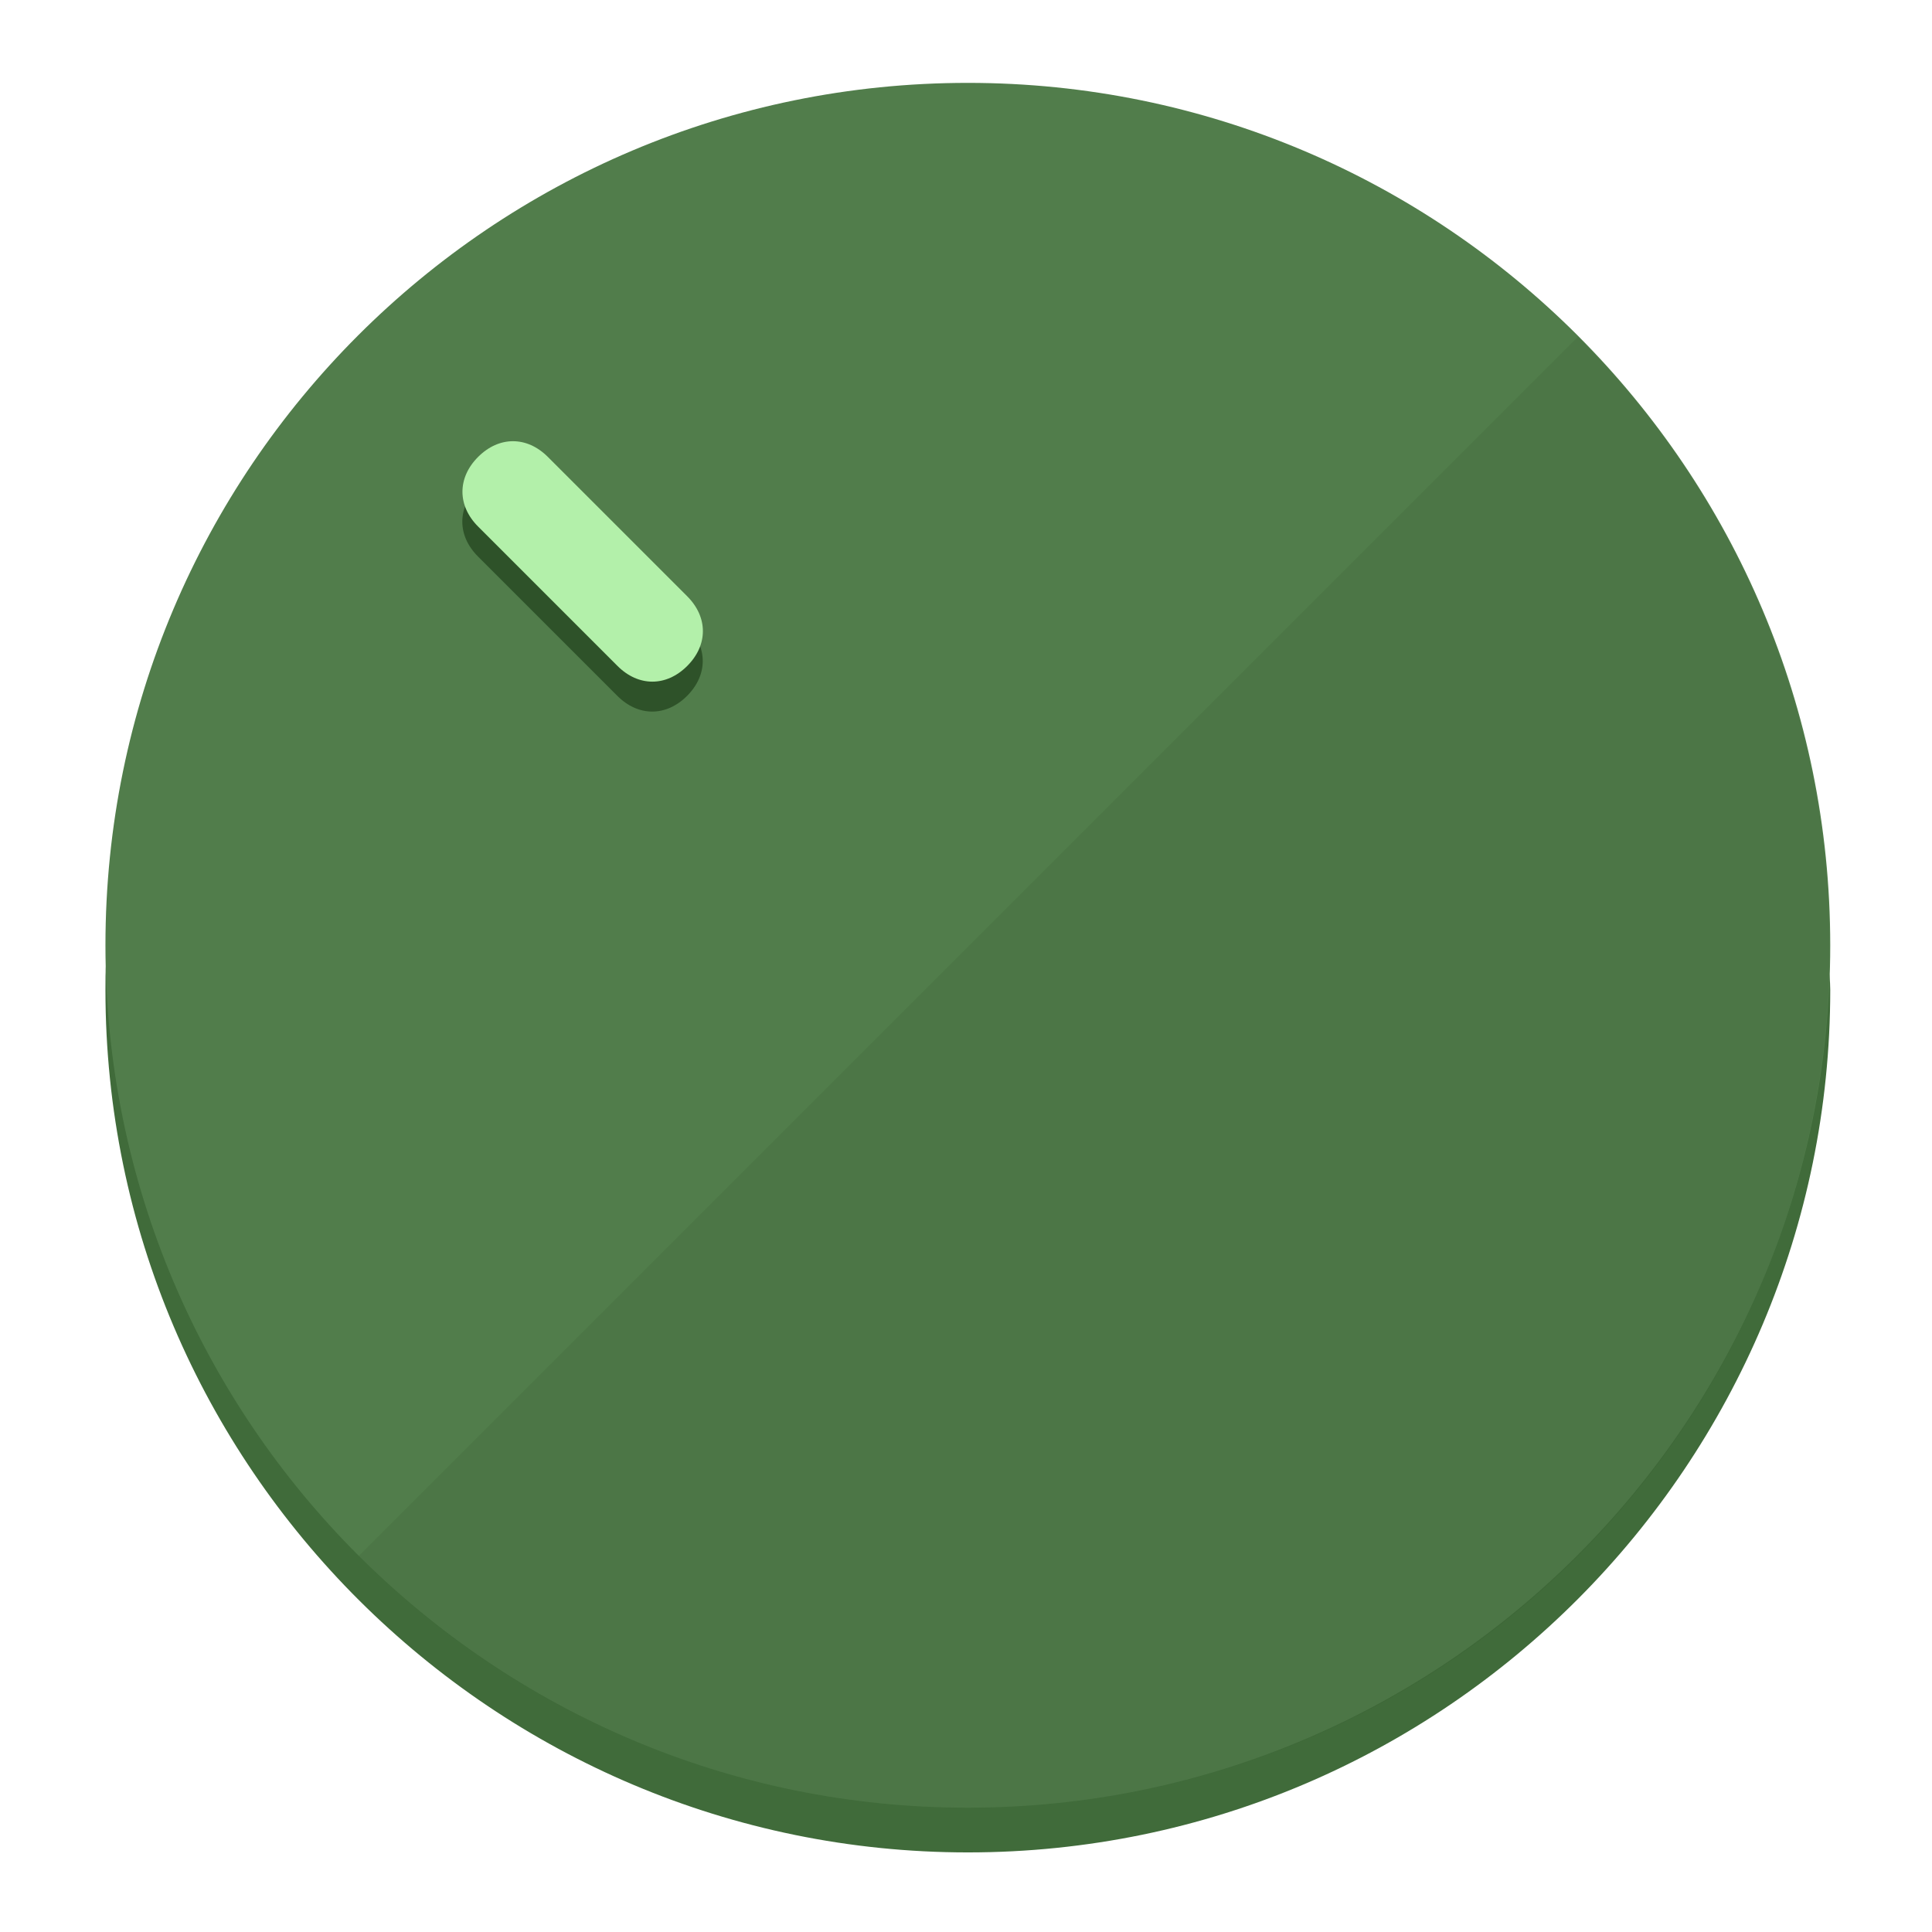
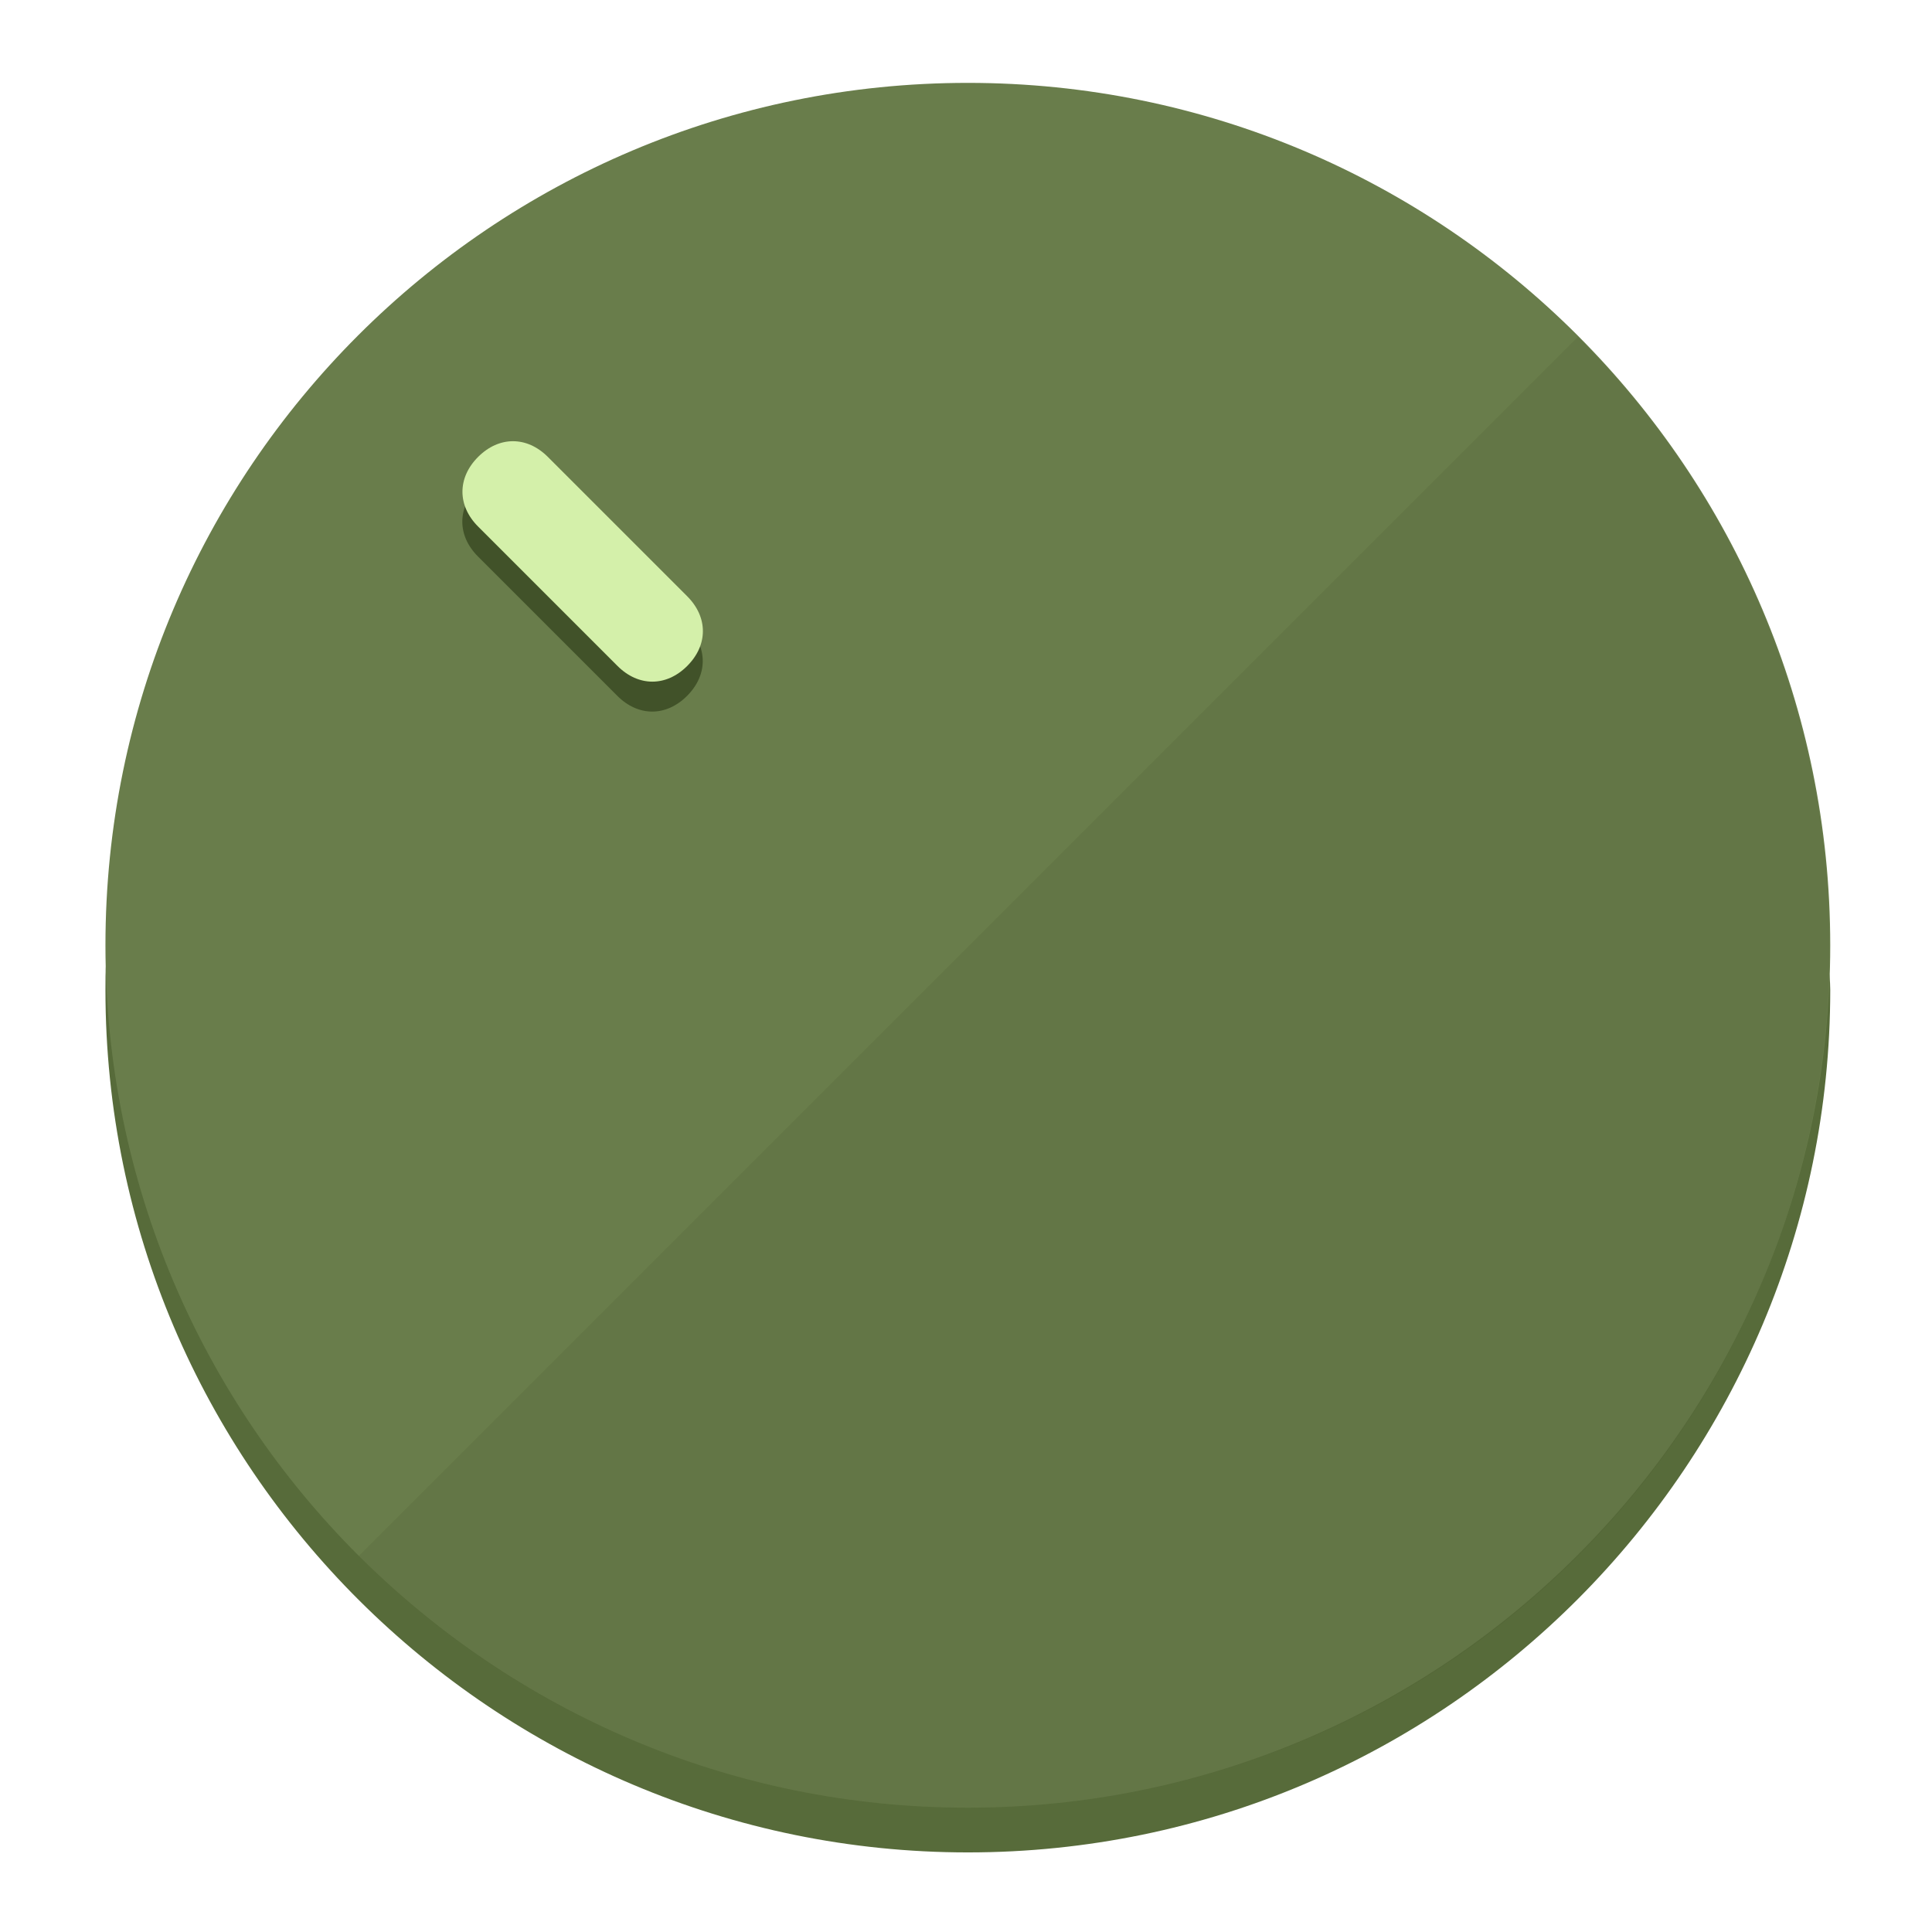
<svg xmlns="http://www.w3.org/2000/svg" height="120px" width="120px" version="1.1" id="Layer_1" viewBox="0 0 496.8 496.8" xml:space="preserve">
  <defs id="defs23" />
  <g id="g3158">
-     <path style="display:inline;fill:#406B3A;fill-opacity:1;stroke-width:1.584" d="m 248.875,445.92 c 116.582,0 212.89,-91.238 220.493,-205.286 0,5.069 1.267,8.87 1.267,13.939 0,121.651 -98.842,221.76 -221.76,221.76 -121.651,0 -221.76,-98.842 -221.76,-221.76 0,-5.069 0,-8.87 1.267,-13.939 7.603,114.048 103.91,205.286 220.493,205.286 z" id="path8" />
-     <circle style="display:inline;fill:#517D4B;fill-opacity:1;stroke-width:1.584" cx="248.875" cy="243.071" r="221.76" id="circle12" />
-     <path style="display:inline;fill:#2E5229;fill-opacity:0.154;stroke-width:1.587" d="m 405.744,86.606 c 86.308,86.308 86.308,227.193 0,313.5 -86.308,86.308 -227.193,86.308 -313.5,0" id="path14" />
+     <path style="display:inline;fill:#576B3A;fill-opacity:1;stroke-width:1.584" d="m 248.875,445.92 c 116.582,0 212.89,-91.238 220.493,-205.286 0,5.069 1.267,8.87 1.267,13.939 0,121.651 -98.842,221.76 -221.76,221.76 -121.651,0 -221.76,-98.842 -221.76,-221.76 0,-5.069 0,-8.87 1.267,-13.939 7.603,114.048 103.91,205.286 220.493,205.286 z" id="path8" />
+     <circle style="display:inline;fill:#697D4B;fill-opacity:1;stroke-width:1.584" cx="248.875" cy="243.071" r="221.76" id="circle12" />
+     <path style="display:inline;fill:#415229;fill-opacity:0.154;stroke-width:1.587" d="m 405.744,86.606 c 86.308,86.308 86.308,227.193 0,313.5 -86.308,86.308 -227.193,86.308 -313.5,0" id="path14" />
  </g>
  <g id="g3198">
    <circle style="display:none;fill:#000000;fill-opacity:0;stroke-width:1.584" cx="3.454" cy="347.932" r="221.76" id="circle12-3" transform="rotate(-45)" />
-     <path style="display:inline;fill:#2E5229;fill-opacity:1;stroke-width:1.584" d="m 176.674,161.024 c 5.376,5.376 5.376,12.545 -1e-5,17.921 v 0 c -5.376,5.376 -12.545,5.376 -17.921,0 L 122.911,143.103 c -5.376,-5.376 -5.376,-12.545 10e-6,-17.921 v 0 c 5.376,-5.376 12.545,-5.376 17.921,0 z" id="path3789" />
-     <path style="display:inline;fill:#B3F0AA;stroke-width:1.584" d="m 176.711,153.328 c 5.376,5.376 5.376,12.545 -1e-5,17.921 v 0 c -5.376,5.376 -12.545,5.376 -17.921,0 l -35.842,-35.842 c -5.376,-5.376 -5.376,-12.545 0,-17.921 v 0 c 5.376,-5.376 12.545,-5.376 17.921,0 z" id="path915" />
+     <path style="display:inline;fill:#415229;fill-opacity:1;stroke-width:1.584" d="m 176.674,161.024 c 5.376,5.376 5.376,12.545 -1e-5,17.921 v 0 c -5.376,5.376 -12.545,5.376 -17.921,0 L 122.911,143.103 c -5.376,-5.376 -5.376,-12.545 10e-6,-17.921 v 0 c 5.376,-5.376 12.545,-5.376 17.921,0 z" id="path3789" />
+     <path style="display:inline;fill:#D4F0AA;stroke-width:1.584" d="m 176.711,153.328 c 5.376,5.376 5.376,12.545 -1e-5,17.921 v 0 c -5.376,5.376 -12.545,5.376 -17.921,0 l -35.842,-35.842 c -5.376,-5.376 -5.376,-12.545 0,-17.921 v 0 c 5.376,-5.376 12.545,-5.376 17.921,0 z" id="path915" />
  </g>
</svg>
